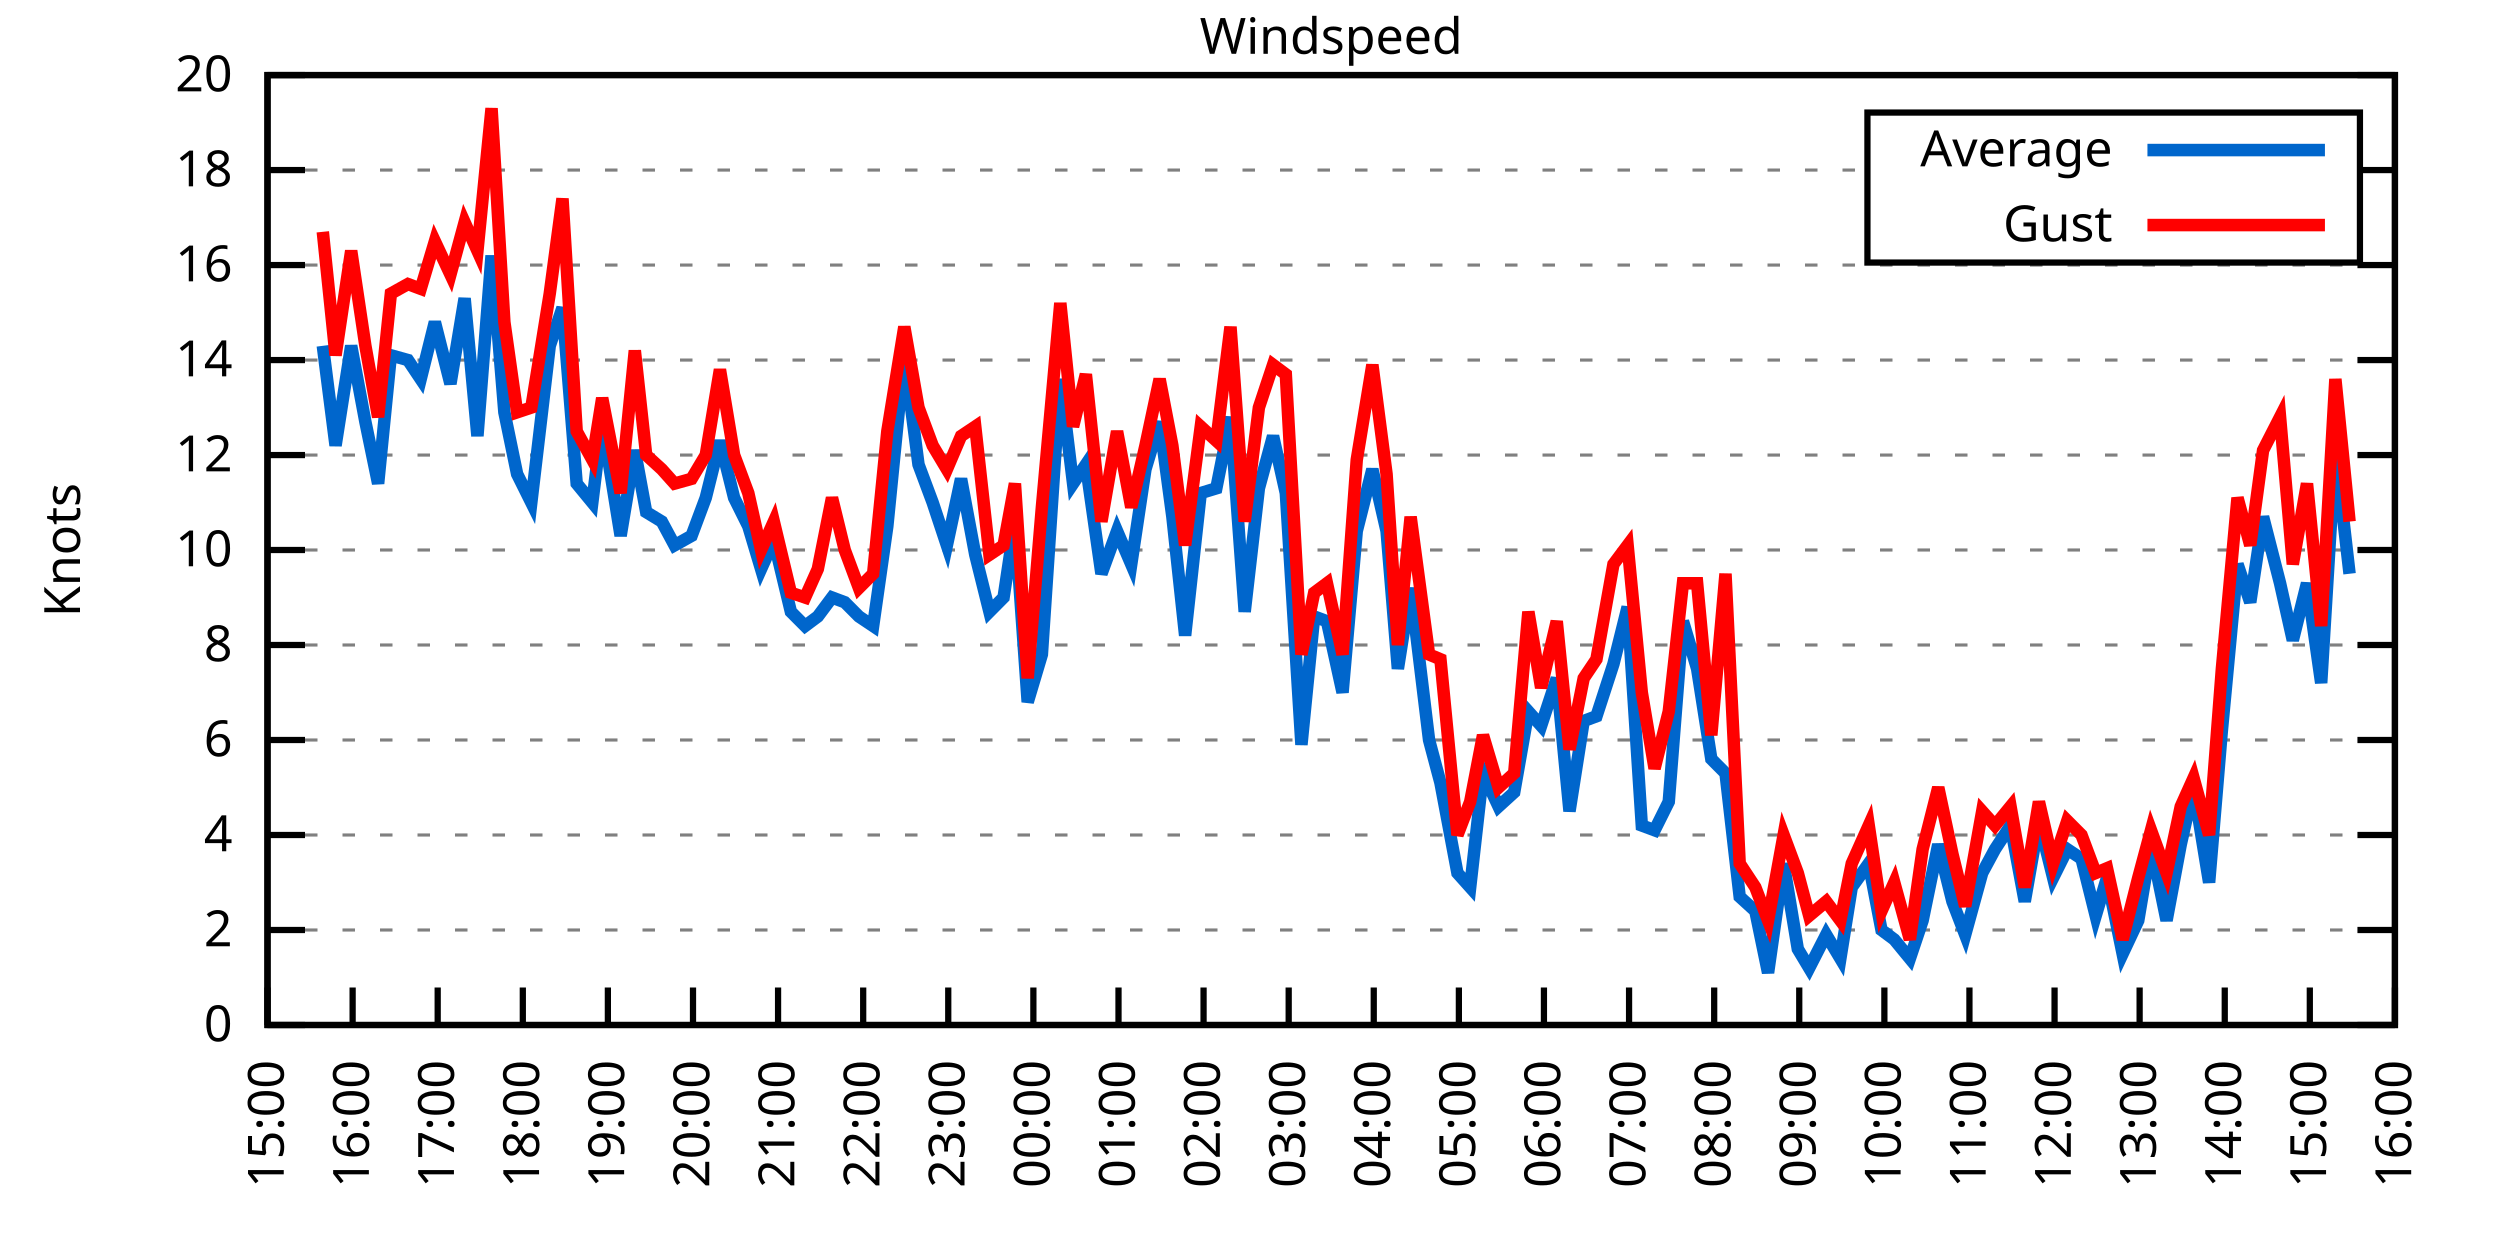
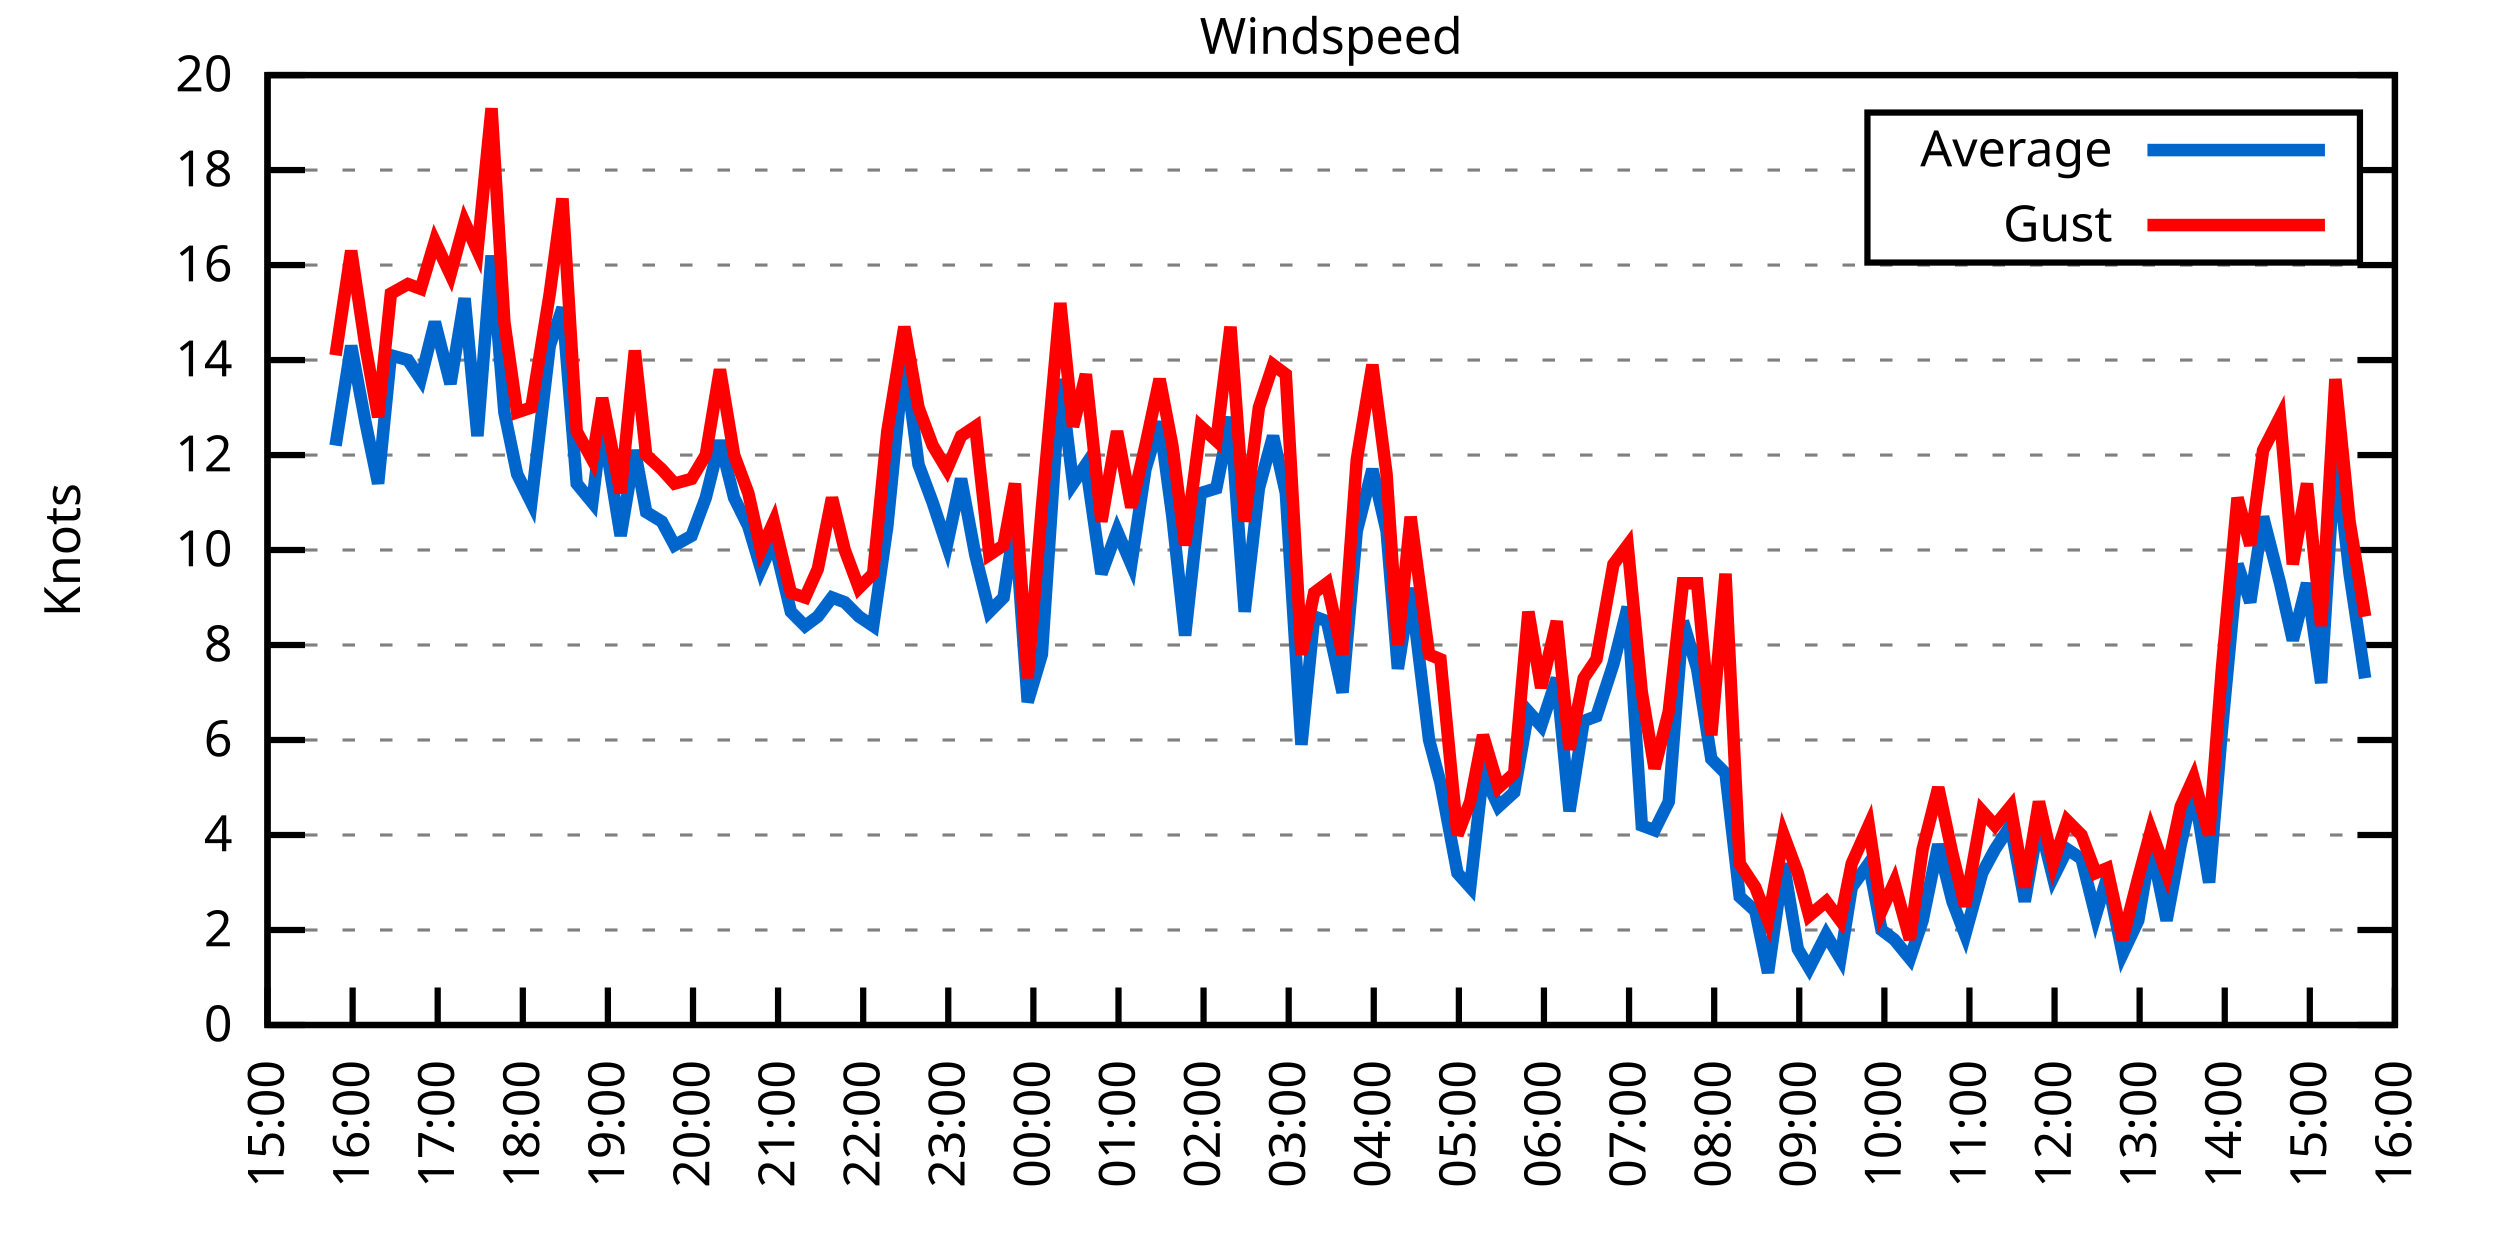
<svg xmlns="http://www.w3.org/2000/svg" xmlns:xlink="http://www.w3.org/1999/xlink" width="400" height="200" viewBox="0 0 400 200">
  <g id="gnuplot_canvas">
    <rect x="0" y="0" width="400" height="200" fill="none" />
    <defs>
      <circle id="gpDot" r="0.5" stroke-width="0.5" stroke="currentColor" />
      <path id="gpPt0" stroke-width="0.333" stroke="currentColor" d="M-1,0 h2 M0,-1 v2" />
      <path id="gpPt1" stroke-width="0.333" stroke="currentColor" d="M-1,-1 L1,1 M1,-1 L-1,1" />
      <path id="gpPt2" stroke-width="0.333" stroke="currentColor" d="M-1,0 L1,0 M0,-1 L0,1 M-1,-1 L1,1 M-1,1 L1,-1" />
      <rect id="gpPt3" stroke-width="0.333" stroke="currentColor" x="-1" y="-1" width="2" height="2" />
      <rect id="gpPt4" stroke-width="0.333" stroke="currentColor" fill="currentColor" x="-1" y="-1" width="2" height="2" />
      <circle id="gpPt5" stroke-width="0.333" stroke="currentColor" cx="0" cy="0" r="1" />
      <use xlink:href="#gpPt5" id="gpPt6" fill="currentColor" stroke="none" />
      <path id="gpPt7" stroke-width="0.333" stroke="currentColor" d="M0,-1.33 L-1.33,0.67 L1.33,0.67 z" />
      <use xlink:href="#gpPt7" id="gpPt8" fill="currentColor" stroke="none" />
      <use xlink:href="#gpPt7" id="gpPt9" stroke="currentColor" transform="rotate(180)" />
      <use xlink:href="#gpPt9" id="gpPt10" fill="currentColor" stroke="none" />
      <use xlink:href="#gpPt3" id="gpPt11" stroke="currentColor" transform="rotate(45)" />
      <use xlink:href="#gpPt11" id="gpPt12" fill="currentColor" stroke="none" />
      <path id="gpPt13" stroke-width="0.333" stroke="currentColor" d="M0,1.330 L1.265,0.411 L0.782,-1.067 L-0.782,-1.076 L-1.265,0.411 z" />
      <use xlink:href="#gpPt13" id="gpPt14" fill="currentColor" stroke="none" />
      <filter id="textbox" filterUnits="objectBoundingBox" x="0" y="0" height="1" width="1">
        <feFlood flood-color="white" flood-opacity="1" result="bgnd" />
        <feComposite in="SourceGraphic" in2="bgnd" operator="atop" />
      </filter>
      <filter id="greybox" filterUnits="objectBoundingBox" x="0" y="0" height="1" width="1">
        <feFlood flood-color="lightgrey" flood-opacity="1" result="grey" />
        <feComposite in="SourceGraphic" in2="grey" operator="atop" />
      </filter>
    </defs>
    <g fill="none" color="white" stroke="currentColor" stroke-width="1.00" stroke-linecap="butt" stroke-linejoin="miter">
</g>
    <g fill="none" color="black" stroke="currentColor" stroke-width="1.00" stroke-linecap="butt" stroke-linejoin="miter">
      <g stroke="none" shape-rendering="crispEdges">
        <polygon fill="rgb(255, 255, 255)" points="42.80,164.00 383.18,164.00 383.18,12.02 42.80,12.02 " />
      </g>
    </g>
    <g fill="none" color="black" stroke="currentColor" stroke-width="1.00" stroke-linecap="butt" stroke-linejoin="miter">
</g>
    <g fill="none" color="black" stroke="black" stroke-width="0.50" stroke-linecap="butt" stroke-linejoin="miter">
</g>
    <g fill="none" color="gray" stroke="currentColor" stroke-width="0.50" stroke-linecap="butt" stroke-linejoin="miter">
      <path stroke="gray" stroke-dasharray="2,4" class="gridline" d="M42.80,164.00 L383.19,164.00  " />
    </g>
    <g fill="none" color="gray" stroke="gray" stroke-width="1.00" stroke-linecap="butt" stroke-linejoin="miter">
</g>
    <g fill="none" color="black" stroke="currentColor" stroke-width="1.00" stroke-linecap="butt" stroke-linejoin="miter">
      <path stroke="black" d="M42.80,164.00 L48.80,164.00 M383.19,164.00 L377.19,164.00  " />
      <g transform="translate(37.20,166.60)" stroke="none" fill="black" font-family="Sans" font-size="8.00" text-anchor="end">
        <text>
          <tspan font-family="Sans"> 0</tspan>
        </text>
      </g>
    </g>
    <g fill="none" color="black" stroke="currentColor" stroke-width="1.00" stroke-linecap="butt" stroke-linejoin="miter">
</g>
    <g fill="none" color="black" stroke="black" stroke-width="0.50" stroke-linecap="butt" stroke-linejoin="miter">
</g>
    <g fill="none" color="gray" stroke="currentColor" stroke-width="0.50" stroke-linecap="butt" stroke-linejoin="miter">
      <path stroke="gray" stroke-dasharray="2,4" class="gridline" d="M42.80,148.80 L383.19,148.80  " />
    </g>
    <g fill="none" color="gray" stroke="gray" stroke-width="1.00" stroke-linecap="butt" stroke-linejoin="miter">
</g>
    <g fill="none" color="black" stroke="currentColor" stroke-width="1.00" stroke-linecap="butt" stroke-linejoin="miter">
      <path stroke="black" d="M42.80,148.80 L48.80,148.80 M383.19,148.80 L377.19,148.80  " />
      <g transform="translate(37.20,151.40)" stroke="none" fill="black" font-family="Sans" font-size="8.00" text-anchor="end">
        <text>
          <tspan font-family="Sans"> 2</tspan>
        </text>
      </g>
    </g>
    <g fill="none" color="black" stroke="currentColor" stroke-width="1.00" stroke-linecap="butt" stroke-linejoin="miter">
</g>
    <g fill="none" color="black" stroke="black" stroke-width="0.50" stroke-linecap="butt" stroke-linejoin="miter">
</g>
    <g fill="none" color="gray" stroke="currentColor" stroke-width="0.50" stroke-linecap="butt" stroke-linejoin="miter">
      <path stroke="gray" stroke-dasharray="2,4" class="gridline" d="M42.80,133.60 L383.19,133.60  " />
    </g>
    <g fill="none" color="gray" stroke="gray" stroke-width="1.00" stroke-linecap="butt" stroke-linejoin="miter">
</g>
    <g fill="none" color="black" stroke="currentColor" stroke-width="1.00" stroke-linecap="butt" stroke-linejoin="miter">
      <path stroke="black" d="M42.80,133.60 L48.80,133.60 M383.19,133.60 L377.19,133.60  " />
      <g transform="translate(37.20,136.20)" stroke="none" fill="black" font-family="Sans" font-size="8.00" text-anchor="end">
        <text>
          <tspan font-family="Sans"> 4</tspan>
        </text>
      </g>
    </g>
    <g fill="none" color="black" stroke="currentColor" stroke-width="1.00" stroke-linecap="butt" stroke-linejoin="miter">
</g>
    <g fill="none" color="black" stroke="black" stroke-width="0.50" stroke-linecap="butt" stroke-linejoin="miter">
</g>
    <g fill="none" color="gray" stroke="currentColor" stroke-width="0.50" stroke-linecap="butt" stroke-linejoin="miter">
      <path stroke="gray" stroke-dasharray="2,4" class="gridline" d="M42.80,118.40 L383.19,118.40  " />
    </g>
    <g fill="none" color="gray" stroke="gray" stroke-width="1.00" stroke-linecap="butt" stroke-linejoin="miter">
</g>
    <g fill="none" color="black" stroke="currentColor" stroke-width="1.00" stroke-linecap="butt" stroke-linejoin="miter">
      <path stroke="black" d="M42.80,118.40 L48.80,118.40 M383.19,118.40 L377.19,118.40  " />
      <g transform="translate(37.20,121.00)" stroke="none" fill="black" font-family="Sans" font-size="8.00" text-anchor="end">
        <text>
          <tspan font-family="Sans"> 6</tspan>
        </text>
      </g>
    </g>
    <g fill="none" color="black" stroke="currentColor" stroke-width="1.00" stroke-linecap="butt" stroke-linejoin="miter">
</g>
    <g fill="none" color="black" stroke="black" stroke-width="0.50" stroke-linecap="butt" stroke-linejoin="miter">
</g>
    <g fill="none" color="gray" stroke="currentColor" stroke-width="0.50" stroke-linecap="butt" stroke-linejoin="miter">
      <path stroke="gray" stroke-dasharray="2,4" class="gridline" d="M42.80,103.20 L383.19,103.20  " />
    </g>
    <g fill="none" color="gray" stroke="gray" stroke-width="1.00" stroke-linecap="butt" stroke-linejoin="miter">
</g>
    <g fill="none" color="black" stroke="currentColor" stroke-width="1.00" stroke-linecap="butt" stroke-linejoin="miter">
      <path stroke="black" d="M42.80,103.20 L48.80,103.20 M383.19,103.20 L377.19,103.20  " />
      <g transform="translate(37.20,105.80)" stroke="none" fill="black" font-family="Sans" font-size="8.00" text-anchor="end">
        <text>
          <tspan font-family="Sans"> 8</tspan>
        </text>
      </g>
    </g>
    <g fill="none" color="black" stroke="currentColor" stroke-width="1.00" stroke-linecap="butt" stroke-linejoin="miter">
</g>
    <g fill="none" color="black" stroke="black" stroke-width="0.50" stroke-linecap="butt" stroke-linejoin="miter">
</g>
    <g fill="none" color="gray" stroke="currentColor" stroke-width="0.50" stroke-linecap="butt" stroke-linejoin="miter">
      <path stroke="gray" stroke-dasharray="2,4" class="gridline" d="M42.80,88.00 L383.19,88.00  " />
    </g>
    <g fill="none" color="gray" stroke="gray" stroke-width="1.00" stroke-linecap="butt" stroke-linejoin="miter">
</g>
    <g fill="none" color="black" stroke="currentColor" stroke-width="1.00" stroke-linecap="butt" stroke-linejoin="miter">
      <path stroke="black" d="M42.80,88.00 L48.80,88.00 M383.19,88.00 L377.19,88.00  " />
      <g transform="translate(37.20,90.60)" stroke="none" fill="black" font-family="Sans" font-size="8.00" text-anchor="end">
        <text>
          <tspan font-family="Sans"> 10</tspan>
        </text>
      </g>
    </g>
    <g fill="none" color="black" stroke="currentColor" stroke-width="1.00" stroke-linecap="butt" stroke-linejoin="miter">
</g>
    <g fill="none" color="black" stroke="black" stroke-width="0.50" stroke-linecap="butt" stroke-linejoin="miter">
</g>
    <g fill="none" color="gray" stroke="currentColor" stroke-width="0.50" stroke-linecap="butt" stroke-linejoin="miter">
      <path stroke="gray" stroke-dasharray="2,4" class="gridline" d="M42.80,72.81 L383.19,72.81  " />
    </g>
    <g fill="none" color="gray" stroke="gray" stroke-width="1.00" stroke-linecap="butt" stroke-linejoin="miter">
</g>
    <g fill="none" color="black" stroke="currentColor" stroke-width="1.00" stroke-linecap="butt" stroke-linejoin="miter">
      <path stroke="black" d="M42.80,72.81 L48.80,72.81 M383.19,72.81 L377.19,72.81  " />
      <g transform="translate(37.20,75.41)" stroke="none" fill="black" font-family="Sans" font-size="8.00" text-anchor="end">
        <text>
          <tspan font-family="Sans"> 12</tspan>
        </text>
      </g>
    </g>
    <g fill="none" color="black" stroke="currentColor" stroke-width="1.00" stroke-linecap="butt" stroke-linejoin="miter">
</g>
    <g fill="none" color="black" stroke="black" stroke-width="0.50" stroke-linecap="butt" stroke-linejoin="miter">
</g>
    <g fill="none" color="gray" stroke="currentColor" stroke-width="0.50" stroke-linecap="butt" stroke-linejoin="miter">
      <path stroke="gray" stroke-dasharray="2,4" class="gridline" d="M42.80,57.61 L383.19,57.61  " />
    </g>
    <g fill="none" color="gray" stroke="gray" stroke-width="1.00" stroke-linecap="butt" stroke-linejoin="miter">
</g>
    <g fill="none" color="black" stroke="currentColor" stroke-width="1.00" stroke-linecap="butt" stroke-linejoin="miter">
      <path stroke="black" d="M42.80,57.61 L48.80,57.61 M383.19,57.61 L377.19,57.61  " />
      <g transform="translate(37.20,60.21)" stroke="none" fill="black" font-family="Sans" font-size="8.00" text-anchor="end">
        <text>
          <tspan font-family="Sans"> 14</tspan>
        </text>
      </g>
    </g>
    <g fill="none" color="black" stroke="currentColor" stroke-width="1.00" stroke-linecap="butt" stroke-linejoin="miter">
</g>
    <g fill="none" color="black" stroke="black" stroke-width="0.50" stroke-linecap="butt" stroke-linejoin="miter">
</g>
    <g fill="none" color="gray" stroke="currentColor" stroke-width="0.50" stroke-linecap="butt" stroke-linejoin="miter">
      <path stroke="gray" stroke-dasharray="2,4" class="gridline" d="M42.80,42.41 L383.19,42.41  " />
    </g>
    <g fill="none" color="gray" stroke="gray" stroke-width="1.00" stroke-linecap="butt" stroke-linejoin="miter">
</g>
    <g fill="none" color="black" stroke="currentColor" stroke-width="1.00" stroke-linecap="butt" stroke-linejoin="miter">
      <path stroke="black" d="M42.80,42.41 L48.80,42.41 M383.19,42.41 L377.19,42.41  " />
      <g transform="translate(37.20,45.01)" stroke="none" fill="black" font-family="Sans" font-size="8.00" text-anchor="end">
        <text>
          <tspan font-family="Sans"> 16</tspan>
        </text>
      </g>
    </g>
    <g fill="none" color="black" stroke="currentColor" stroke-width="1.00" stroke-linecap="butt" stroke-linejoin="miter">
</g>
    <g fill="none" color="black" stroke="black" stroke-width="0.50" stroke-linecap="butt" stroke-linejoin="miter">
</g>
    <g fill="none" color="gray" stroke="currentColor" stroke-width="0.50" stroke-linecap="butt" stroke-linejoin="miter">
      <path stroke="gray" stroke-dasharray="2,4" class="gridline" d="M42.80,27.21 L298.79,27.21 M377.59,27.21 L383.19,27.21  " />
    </g>
    <g fill="none" color="gray" stroke="gray" stroke-width="1.00" stroke-linecap="butt" stroke-linejoin="miter">
</g>
    <g fill="none" color="black" stroke="currentColor" stroke-width="1.00" stroke-linecap="butt" stroke-linejoin="miter">
      <path stroke="black" d="M42.80,27.21 L48.80,27.21 M383.19,27.21 L377.19,27.21  " />
      <g transform="translate(37.20,29.81)" stroke="none" fill="black" font-family="Sans" font-size="8.00" text-anchor="end">
        <text>
          <tspan font-family="Sans"> 18</tspan>
        </text>
      </g>
    </g>
    <g fill="none" color="black" stroke="currentColor" stroke-width="1.00" stroke-linecap="butt" stroke-linejoin="miter">
</g>
    <g fill="none" color="black" stroke="black" stroke-width="0.50" stroke-linecap="butt" stroke-linejoin="miter">
</g>
    <g fill="none" color="gray" stroke="currentColor" stroke-width="0.50" stroke-linecap="butt" stroke-linejoin="miter">
      <path stroke="gray" stroke-dasharray="2,4" class="gridline" d="M42.80,12.01 L383.19,12.01  " />
    </g>
    <g fill="none" color="gray" stroke="gray" stroke-width="1.00" stroke-linecap="butt" stroke-linejoin="miter">
</g>
    <g fill="none" color="black" stroke="currentColor" stroke-width="1.00" stroke-linecap="butt" stroke-linejoin="miter">
      <path stroke="black" d="M42.80,12.01 L48.80,12.01 M383.19,12.01 L377.19,12.01  " />
      <g transform="translate(37.20,14.61)" stroke="none" fill="black" font-family="Sans" font-size="8.00" text-anchor="end">
        <text>
          <tspan font-family="Sans"> 20</tspan>
        </text>
      </g>
    </g>
    <g fill="none" color="black" stroke="currentColor" stroke-width="1.00" stroke-linecap="butt" stroke-linejoin="miter">
      <path stroke="black" d="M42.80,164.00 L42.80,158.00  " />
      <g transform="translate(45.40,169.60) rotate(270.00)" stroke="none" fill="black" font-family="Sans" font-size="8.00" text-anchor="end">
        <text>
          <tspan font-family="Sans">15:00</tspan>
        </text>
      </g>
    </g>
    <g fill="none" color="black" stroke="currentColor" stroke-width="1.00" stroke-linecap="butt" stroke-linejoin="miter">
      <path stroke="black" d="M56.42,164.00 L56.42,158.00  " />
      <g transform="translate(59.02,169.60) rotate(270.00)" stroke="none" fill="black" font-family="Sans" font-size="8.00" text-anchor="end">
        <text>
          <tspan font-family="Sans">16:00</tspan>
        </text>
      </g>
    </g>
    <g fill="none" color="black" stroke="currentColor" stroke-width="1.00" stroke-linecap="butt" stroke-linejoin="miter">
      <path stroke="black" d="M70.03,164.00 L70.03,158.00  " />
      <g transform="translate(72.63,169.60) rotate(270.00)" stroke="none" fill="black" font-family="Sans" font-size="8.00" text-anchor="end">
        <text>
          <tspan font-family="Sans">17:00</tspan>
        </text>
      </g>
    </g>
    <g fill="none" color="black" stroke="currentColor" stroke-width="1.00" stroke-linecap="butt" stroke-linejoin="miter">
      <path stroke="black" d="M83.65,164.00 L83.65,158.00  " />
      <g transform="translate(86.25,169.60) rotate(270.00)" stroke="none" fill="black" font-family="Sans" font-size="8.00" text-anchor="end">
        <text>
          <tspan font-family="Sans">18:00</tspan>
        </text>
      </g>
    </g>
    <g fill="none" color="black" stroke="currentColor" stroke-width="1.00" stroke-linecap="butt" stroke-linejoin="miter">
      <path stroke="black" d="M97.26,164.00 L97.26,158.00  " />
      <g transform="translate(99.86,169.60) rotate(270.00)" stroke="none" fill="black" font-family="Sans" font-size="8.00" text-anchor="end">
        <text>
          <tspan font-family="Sans">19:00</tspan>
        </text>
      </g>
    </g>
    <g fill="none" color="black" stroke="currentColor" stroke-width="1.00" stroke-linecap="butt" stroke-linejoin="miter">
      <path stroke="black" d="M110.88,164.00 L110.88,158.00  " />
      <g transform="translate(113.48,169.60) rotate(270.00)" stroke="none" fill="black" font-family="Sans" font-size="8.00" text-anchor="end">
        <text>
          <tspan font-family="Sans">20:00</tspan>
        </text>
      </g>
    </g>
    <g fill="none" color="black" stroke="currentColor" stroke-width="1.00" stroke-linecap="butt" stroke-linejoin="miter">
      <path stroke="black" d="M124.49,164.00 L124.49,158.00  " />
      <g transform="translate(127.09,169.60) rotate(270.00)" stroke="none" fill="black" font-family="Sans" font-size="8.00" text-anchor="end">
        <text>
          <tspan font-family="Sans">21:00</tspan>
        </text>
      </g>
    </g>
    <g fill="none" color="black" stroke="currentColor" stroke-width="1.00" stroke-linecap="butt" stroke-linejoin="miter">
      <path stroke="black" d="M138.11,164.00 L138.11,158.00  " />
      <g transform="translate(140.71,169.60) rotate(270.00)" stroke="none" fill="black" font-family="Sans" font-size="8.00" text-anchor="end">
        <text>
          <tspan font-family="Sans">22:00</tspan>
        </text>
      </g>
    </g>
    <g fill="none" color="black" stroke="currentColor" stroke-width="1.00" stroke-linecap="butt" stroke-linejoin="miter">
      <path stroke="black" d="M151.72,164.00 L151.72,158.00  " />
      <g transform="translate(154.32,169.60) rotate(270.00)" stroke="none" fill="black" font-family="Sans" font-size="8.00" text-anchor="end">
        <text>
          <tspan font-family="Sans">23:00</tspan>
        </text>
      </g>
    </g>
    <g fill="none" color="black" stroke="currentColor" stroke-width="1.00" stroke-linecap="butt" stroke-linejoin="miter">
      <path stroke="black" d="M165.34,164.00 L165.34,158.00  " />
      <g transform="translate(167.94,169.60) rotate(270.00)" stroke="none" fill="black" font-family="Sans" font-size="8.00" text-anchor="end">
        <text>
          <tspan font-family="Sans">00:00</tspan>
        </text>
      </g>
    </g>
    <g fill="none" color="black" stroke="currentColor" stroke-width="1.00" stroke-linecap="butt" stroke-linejoin="miter">
      <path stroke="black" d="M178.96,164.00 L178.96,158.00  " />
      <g transform="translate(181.56,169.60) rotate(270.00)" stroke="none" fill="black" font-family="Sans" font-size="8.00" text-anchor="end">
        <text>
          <tspan font-family="Sans">01:00</tspan>
        </text>
      </g>
    </g>
    <g fill="none" color="black" stroke="currentColor" stroke-width="1.00" stroke-linecap="butt" stroke-linejoin="miter">
      <path stroke="black" d="M192.57,164.00 L192.57,158.00  " />
      <g transform="translate(195.17,169.60) rotate(270.00)" stroke="none" fill="black" font-family="Sans" font-size="8.00" text-anchor="end">
        <text>
          <tspan font-family="Sans">02:00</tspan>
        </text>
      </g>
    </g>
    <g fill="none" color="black" stroke="currentColor" stroke-width="1.00" stroke-linecap="butt" stroke-linejoin="miter">
      <path stroke="black" d="M206.19,164.00 L206.19,158.00  " />
      <g transform="translate(208.79,169.60) rotate(270.00)" stroke="none" fill="black" font-family="Sans" font-size="8.00" text-anchor="end">
        <text>
          <tspan font-family="Sans">03:00</tspan>
        </text>
      </g>
    </g>
    <g fill="none" color="black" stroke="currentColor" stroke-width="1.00" stroke-linecap="butt" stroke-linejoin="miter">
      <path stroke="black" d="M219.80,164.00 L219.80,158.00  " />
      <g transform="translate(222.40,169.60) rotate(270.00)" stroke="none" fill="black" font-family="Sans" font-size="8.00" text-anchor="end">
        <text>
          <tspan font-family="Sans">04:00</tspan>
        </text>
      </g>
    </g>
    <g fill="none" color="black" stroke="currentColor" stroke-width="1.00" stroke-linecap="butt" stroke-linejoin="miter">
      <path stroke="black" d="M233.42,164.00 L233.42,158.00  " />
      <g transform="translate(236.02,169.60) rotate(270.00)" stroke="none" fill="black" font-family="Sans" font-size="8.00" text-anchor="end">
        <text>
          <tspan font-family="Sans">05:00</tspan>
        </text>
      </g>
    </g>
    <g fill="none" color="black" stroke="currentColor" stroke-width="1.00" stroke-linecap="butt" stroke-linejoin="miter">
      <path stroke="black" d="M247.03,164.00 L247.03,158.00  " />
      <g transform="translate(249.63,169.60) rotate(270.00)" stroke="none" fill="black" font-family="Sans" font-size="8.00" text-anchor="end">
        <text>
          <tspan font-family="Sans">06:00</tspan>
        </text>
      </g>
    </g>
    <g fill="none" color="black" stroke="currentColor" stroke-width="1.00" stroke-linecap="butt" stroke-linejoin="miter">
      <path stroke="black" d="M260.65,164.00 L260.65,158.00  " />
      <g transform="translate(263.25,169.60) rotate(270.00)" stroke="none" fill="black" font-family="Sans" font-size="8.00" text-anchor="end">
        <text>
          <tspan font-family="Sans">07:00</tspan>
        </text>
      </g>
    </g>
    <g fill="none" color="black" stroke="currentColor" stroke-width="1.00" stroke-linecap="butt" stroke-linejoin="miter">
      <path stroke="black" d="M274.27,164.00 L274.27,158.00  " />
      <g transform="translate(276.87,169.60) rotate(270.00)" stroke="none" fill="black" font-family="Sans" font-size="8.00" text-anchor="end">
        <text>
          <tspan font-family="Sans">08:00</tspan>
        </text>
      </g>
    </g>
    <g fill="none" color="black" stroke="currentColor" stroke-width="1.00" stroke-linecap="butt" stroke-linejoin="miter">
      <path stroke="black" d="M287.88,164.00 L287.88,158.00  " />
      <g transform="translate(290.48,169.60) rotate(270.00)" stroke="none" fill="black" font-family="Sans" font-size="8.00" text-anchor="end">
        <text>
          <tspan font-family="Sans">09:00</tspan>
        </text>
      </g>
    </g>
    <g fill="none" color="black" stroke="currentColor" stroke-width="1.00" stroke-linecap="butt" stroke-linejoin="miter">
      <path stroke="black" d="M301.50,164.00 L301.50,158.00  " />
      <g transform="translate(304.10,169.60) rotate(270.00)" stroke="none" fill="black" font-family="Sans" font-size="8.00" text-anchor="end">
        <text>
          <tspan font-family="Sans">10:00</tspan>
        </text>
      </g>
    </g>
    <g fill="none" color="black" stroke="currentColor" stroke-width="1.00" stroke-linecap="butt" stroke-linejoin="miter">
      <path stroke="black" d="M315.11,164.00 L315.11,158.00  " />
      <g transform="translate(317.71,169.60) rotate(270.00)" stroke="none" fill="black" font-family="Sans" font-size="8.00" text-anchor="end">
        <text>
          <tspan font-family="Sans">11:00</tspan>
        </text>
      </g>
    </g>
    <g fill="none" color="black" stroke="currentColor" stroke-width="1.00" stroke-linecap="butt" stroke-linejoin="miter">
      <path stroke="black" d="M328.73,164.00 L328.73,158.00  " />
      <g transform="translate(331.33,169.60) rotate(270.00)" stroke="none" fill="black" font-family="Sans" font-size="8.00" text-anchor="end">
        <text>
          <tspan font-family="Sans">12:00</tspan>
        </text>
      </g>
    </g>
    <g fill="none" color="black" stroke="currentColor" stroke-width="1.00" stroke-linecap="butt" stroke-linejoin="miter">
      <path stroke="black" d="M342.34,164.00 L342.34,158.00  " />
      <g transform="translate(344.94,169.60) rotate(270.00)" stroke="none" fill="black" font-family="Sans" font-size="8.00" text-anchor="end">
        <text>
          <tspan font-family="Sans">13:00</tspan>
        </text>
      </g>
    </g>
    <g fill="none" color="black" stroke="currentColor" stroke-width="1.00" stroke-linecap="butt" stroke-linejoin="miter">
      <path stroke="black" d="M355.96,164.00 L355.96,158.00  " />
      <g transform="translate(358.56,169.60) rotate(270.00)" stroke="none" fill="black" font-family="Sans" font-size="8.00" text-anchor="end">
        <text>
          <tspan font-family="Sans">14:00</tspan>
        </text>
      </g>
    </g>
    <g fill="none" color="black" stroke="currentColor" stroke-width="1.00" stroke-linecap="butt" stroke-linejoin="miter">
      <path stroke="black" d="M369.57,164.00 L369.57,158.00  " />
      <g transform="translate(372.17,169.60) rotate(270.00)" stroke="none" fill="black" font-family="Sans" font-size="8.00" text-anchor="end">
        <text>
          <tspan font-family="Sans">15:00</tspan>
        </text>
      </g>
    </g>
    <g fill="none" color="black" stroke="currentColor" stroke-width="1.00" stroke-linecap="butt" stroke-linejoin="miter">
      <path stroke="black" d="M383.19,164.00 L383.19,158.00  " />
      <g transform="translate(385.79,169.60) rotate(270.00)" stroke="none" fill="black" font-family="Sans" font-size="8.00" text-anchor="end">
        <text>
          <tspan font-family="Sans">16:00</tspan>
        </text>
      </g>
    </g>
    <g fill="none" color="black" stroke="currentColor" stroke-width="1.00" stroke-linecap="butt" stroke-linejoin="miter">
</g>
    <g fill="none" color="black" stroke="currentColor" stroke-width="1.00" stroke-linecap="butt" stroke-linejoin="miter">
      <path stroke="black" d="M42.80,12.01 L42.80,164.00 L383.19,164.00 L383.19,12.01 L42.80,12.01 Z  " />
    </g>
    <g fill="none" color="black" stroke="currentColor" stroke-width="1.00" stroke-linecap="butt" stroke-linejoin="miter">
</g>
    <g fill="none" color="black" stroke="currentColor" stroke-width="1.00" stroke-linecap="butt" stroke-linejoin="miter">
      <path stroke="black" d="M298.79,42.01 L298.79,18.01 L377.59,18.01 L377.59,42.01 L298.79,42.01 Z  " />
    </g>
    <g id="Windspeed_plot_1">
      <g fill="none" color="white" stroke="black" stroke-width="2.00" stroke-linecap="butt" stroke-linejoin="miter">
</g>
      <g fill="none" color="black" stroke="currentColor" stroke-width="2.00" stroke-linecap="butt" stroke-linejoin="miter">
        <g transform="translate(337.99,26.61)" stroke="none" fill="black" font-family="Sans" font-size="8.00" text-anchor="end">
          <text>
            <tspan font-family="Sans">Average</tspan>
          </text>
        </g>
      </g>
      <g fill="none" color="black" stroke="currentColor" stroke-width="2.00" stroke-linecap="butt" stroke-linejoin="miter">
-         <path stroke="rgb(  0, 102, 204)" d="M343.59,24.01 L371.99,24.01 M51.65,55.33 L53.69,71.29 L56.19,55.33 L58.46,67.49 L60.50,77.37 L62.54,56.85   L65.27,57.61 L67.31,60.65 L69.58,51.53 L72.07,61.41 L74.34,47.73 L76.39,69.77 L78.65,40.89 L80.70,65.97   L82.74,75.85 L85.01,80.41 L87.96,55.33 L90.00,49.25 L92.27,77.37 L94.77,80.41 L96.35,67.49 L99.30,85.73   L101.57,72.05 L103.39,81.93 L105.89,83.45 L107.93,87.25 L110.65,85.73 L112.92,79.65 L115.19,70.53 L117.46,79.65   L119.73,84.21 L121.77,91.04 L123.81,86.49 L126.54,97.88 L128.81,100.16 L130.85,98.64 L133.12,95.60 L135.16,96.36   L137.43,98.64 L139.70,100.16 L141.97,84.21 L144.69,56.85 L146.96,74.33 L149.23,80.41 L151.50,87.25 L153.77,76.61   L156.04,88.76 L158.31,97.88 L160.57,95.60 L162.39,83.45 L164.43,112.32 L166.70,104.72 L169.65,60.65 L171.69,77.37   L173.74,74.33 L176.23,91.80 L178.73,84.97 L181.00,90.28 L183.27,75.09 L185.54,67.49 L187.58,82.69 L189.62,101.68   L192.12,78.89 L194.61,78.13 L196.88,66.73 L199.15,97.88 L201.42,78.13 L203.69,69.77 L205.73,78.89 L208.23,119.16   L210.27,98.64 L212.31,99.40 L214.81,110.80 L217.08,84.97 L219.58,75.09 L221.85,84.97 L223.66,107.00 L225.70,94.08   L228.65,118.40 L230.47,125.24 L233.19,139.68 L235.23,141.96 L237.28,123.72 L239.77,129.04 L242.27,126.76 L244.54,113.84   L246.58,116.12 L249.08,108.52 L251.12,129.80 L253.39,115.36 L255.43,114.60 L258.15,106.24 L260.42,97.12 L262.69,132.08   L264.73,132.84 L267.00,128.28 L269.27,99.40 L271.54,107.00 L273.81,121.44 L276.08,123.72 L278.35,143.48 L280.85,145.76   L282.89,155.64 L285.38,138.16 L287.65,151.84 L289.47,154.88 L292.19,149.56 L294.46,153.36 L296.28,141.96 L299.00,138.16   L301.04,148.80 L303.08,150.32 L305.58,153.36 L307.62,147.28 L310.12,135.12 L312.39,144.24 L314.43,149.56 L317.15,139.68   L319.20,135.88 L321.69,132.08 L323.96,144.24 L326.23,131.32 L328.50,140.44 L330.77,135.88 L333.04,137.40 L335.31,146.52   L337.12,140.44 L339.62,152.60 L342.12,147.28 L344.16,135.12 L346.65,147.28 L348.92,135.12 L350.97,126.00 L353.46,141.20   L355.50,116.88 L358.00,90.28 L360.04,96.36 L362.09,82.69 L364.81,93.32 L366.85,102.44 L369.12,93.32 L371.39,109.28   L373.66,72.05 L375.93,91.80  " />
+         <path stroke="rgb(  0, 102, 204)" d="M343.59,24.01 L371.99,24.01 M53.69,71.29 L56.19,55.33 L58.46,67.49 L60.50,77.37 L62.54,56.85 L65.27,57.61   L67.31,60.65 L69.58,51.53 L72.07,61.41 L74.34,47.73 L76.39,69.77 L78.65,40.89 L80.70,65.97 L82.74,75.85   L85.01,80.41 L87.96,55.33 L90.00,49.25 L92.27,77.37 L94.77,80.41 L96.35,67.49 L99.30,85.73 L101.57,72.05   L103.39,81.93 L105.89,83.45 L107.93,87.25 L110.65,85.73 L112.92,79.65 L115.19,70.53 L117.46,79.65 L119.73,84.21   L121.77,91.04 L123.81,86.49 L126.54,97.88 L128.81,100.16 L130.85,98.64 L133.12,95.60 L135.16,96.36 L137.43,98.64   L139.70,100.16 L141.97,84.21 L144.69,56.85 L146.96,74.33 L149.23,80.41 L151.50,87.25 L153.77,76.61 L156.04,88.76   L158.31,97.88 L160.57,95.60 L162.39,83.45 L164.43,112.32 L166.70,104.72 L169.65,60.65 L171.69,77.37 L173.74,74.33   L176.23,91.80 L178.73,84.97 L181.00,90.28 L183.27,75.09 L185.54,67.49 L187.58,82.69 L189.62,101.68 L192.12,78.89   L194.61,78.13 L196.88,66.73 L199.15,97.88 L201.42,78.13 L203.69,69.77 L205.73,78.89 L208.23,119.16 L210.27,98.64   L212.31,99.40 L214.81,110.80 L217.08,84.97 L219.58,75.09 L221.85,84.97 L223.66,107.00 L225.70,94.08 L228.65,118.40   L230.47,125.24 L233.19,139.68 L235.23,141.96 L237.28,123.72 L239.77,129.04 L242.27,126.76 L244.54,113.84 L246.58,116.12   L249.08,108.52 L251.12,129.80 L253.39,115.36 L255.43,114.60 L258.15,106.24 L260.42,97.12 L262.69,132.08 L264.73,132.84   L267.00,128.28 L269.27,99.40 L271.54,107.00 L273.81,121.44 L276.08,123.72 L278.35,143.48 L280.85,145.76 L282.89,155.64   L285.38,138.16 L287.65,151.84 L289.47,154.88 L292.19,149.56 L294.46,153.36 L296.28,141.96 L299.00,138.16 L301.04,148.80   L303.08,150.32 L305.58,153.36 L307.62,147.28 L310.12,135.12 L312.39,144.24 L314.43,149.56 L317.15,139.68 L319.20,135.88   L321.69,132.08 L323.96,144.24 L326.23,131.32 L328.50,140.44 L330.77,135.88 L333.04,137.40 L335.31,146.52 L337.12,140.44   L339.62,152.60 L342.12,147.28 L344.16,135.12 L346.65,147.28 L348.92,135.12 L350.97,126.00 L353.46,141.20 L355.50,116.88   L358.00,90.28 L360.04,96.36 L362.09,82.69 L364.81,93.32 L366.85,102.44 L369.12,93.32 L371.39,109.28 L373.66,72.05   L375.93,91.80 L378.42,108.52  " />
      </g>
    </g>
    <g id="Windspeed_plot_2">
      <g fill="none" color="black" stroke="currentColor" stroke-width="2.00" stroke-linecap="butt" stroke-linejoin="miter">
        <g transform="translate(337.99,38.61)" stroke="none" fill="black" font-family="Sans" font-size="8.00" text-anchor="end">
          <text>
            <tspan font-family="Sans">Gust</tspan>
          </text>
        </g>
      </g>
      <g fill="none" color="black" stroke="currentColor" stroke-width="2.00" stroke-linecap="butt" stroke-linejoin="miter">
-         <path stroke="rgb(255,   0,   0)" d="M343.59,36.01 L371.99,36.01 M51.65,37.09 L53.69,56.85 L56.19,40.13 L58.46,55.33 L60.50,66.73 L62.54,46.97   L65.27,45.45 L67.31,46.21 L69.58,38.61 L72.07,43.93 L74.34,35.57 L76.39,40.13 L78.65,17.33 L80.70,51.53   L82.74,65.97 L85.01,65.21 L87.96,46.97 L90.00,31.77 L92.27,69.01 L94.77,73.57 L96.35,63.69 L99.30,78.89   L101.57,56.09 L103.39,72.81 L105.89,75.09 L107.93,77.37 L110.65,76.61 L112.92,72.81 L115.19,59.13 L117.46,72.81   L119.73,78.89 L121.77,88.00 L123.81,83.45 L126.54,94.84 L128.81,95.60 L130.85,91.04 L133.12,79.65 L135.16,88.00   L137.43,94.08 L139.70,91.80 L141.97,69.01 L144.69,52.29 L146.96,65.21 L149.23,71.29 L151.50,75.09 L153.77,69.77   L156.04,68.25 L158.31,88.76 L160.57,87.25 L162.39,77.37 L164.43,108.52 L166.70,81.17 L169.65,48.49 L171.69,68.25   L173.74,59.89 L176.23,83.45 L178.73,69.01 L181.00,81.17 L183.27,71.29 L185.54,60.65 L187.58,71.29 L189.62,87.25   L192.12,68.25 L194.61,70.53 L196.88,52.29 L199.15,83.45 L201.42,65.21 L203.69,58.37 L205.73,59.89 L208.23,104.72   L210.27,94.84 L212.31,93.32 L214.81,104.72 L217.08,73.57 L219.58,58.37 L221.85,75.85 L223.66,103.20 L225.70,82.69   L228.65,104.72 L230.47,105.48 L233.19,133.60 L235.23,128.28 L237.28,117.64 L239.77,126.00 L242.27,123.72 L244.54,97.88   L246.58,110.04 L249.08,99.40 L251.12,119.92 L253.39,108.52 L255.43,105.48 L258.15,90.28 L260.42,87.25 L262.69,110.80   L264.73,122.96 L267.00,113.84 L269.27,93.32 L271.54,93.32 L273.81,117.64 L276.08,91.80 L278.35,138.16 L280.85,141.96   L282.89,147.28 L285.38,133.60 L287.65,139.68 L289.47,146.52 L292.19,144.24 L294.46,147.28 L296.28,138.16 L299.00,132.08   L301.04,145.76 L303.08,141.20 L305.58,150.32 L307.62,135.88 L310.12,126.00 L312.39,136.64 L314.43,145.00 L317.15,129.80   L319.20,132.08 L321.69,129.04 L323.96,141.96 L326.23,128.28 L328.50,138.16 L330.77,131.32 L333.04,133.60 L335.31,139.68   L337.12,138.92 L339.62,150.32 L342.12,140.44 L344.16,132.84 L346.65,139.68 L348.92,129.04 L350.97,124.48 L353.46,133.60   L355.50,107.00 L358.00,79.65 L360.04,87.25 L362.09,72.05 L364.81,66.73 L366.85,90.28 L369.12,77.37 L371.39,100.16   L373.66,60.65 L375.93,83.45  " />
+         <path stroke="rgb(255,   0,   0)" d="M343.59,36.01 L371.99,36.01 M53.69,56.85 L56.19,40.13 L58.46,55.33 L60.50,66.73 L62.54,46.97 L65.27,45.45   L67.31,46.21 L69.58,38.61 L72.07,43.93 L74.34,35.57 L76.39,40.13 L78.65,17.33 L80.70,51.53 L82.74,65.97   L85.01,65.21 L87.96,46.97 L90.00,31.77 L92.27,69.01 L94.77,73.57 L96.35,63.69 L99.30,78.89 L101.57,56.09   L103.39,72.81 L105.89,75.09 L107.93,77.37 L110.65,76.61 L112.92,72.81 L115.19,59.13 L117.46,72.81 L119.73,78.89   L121.77,88.00 L123.81,83.45 L126.54,94.84 L128.81,95.60 L130.85,91.04 L133.12,79.65 L135.16,88.00 L137.43,94.08   L139.70,91.80 L141.97,69.01 L144.69,52.29 L146.96,65.21 L149.23,71.29 L151.50,75.09 L153.77,69.77 L156.04,68.25   L158.31,88.76 L160.57,87.25 L162.39,77.37 L164.43,108.52 L166.70,81.17 L169.65,48.49 L171.69,68.25 L173.74,59.89   L176.23,83.45 L178.73,69.01 L181.00,81.17 L183.27,71.29 L185.54,60.65 L187.58,71.29 L189.62,87.25 L192.12,68.25   L194.61,70.53 L196.88,52.29 L199.15,83.45 L201.42,65.21 L203.69,58.37 L205.73,59.89 L208.23,104.72 L210.27,94.84   L212.31,93.32 L214.81,104.72 L217.08,73.57 L219.58,58.37 L221.85,75.85 L223.66,103.20 L225.70,82.69 L228.65,104.72   L230.47,105.48 L233.19,133.60 L235.23,128.28 L237.28,117.64 L239.77,126.00 L242.27,123.72 L244.54,97.88 L246.58,110.04   L249.08,99.40 L251.12,119.92 L253.39,108.52 L255.43,105.48 L258.15,90.28 L260.42,87.25 L262.69,110.80 L264.73,122.96   L267.00,113.84 L269.27,93.32 L271.54,93.32 L273.81,117.64 L276.08,91.80 L278.35,138.16 L280.85,141.96 L282.89,147.28   L285.38,133.60 L287.65,139.68 L289.47,146.52 L292.19,144.24 L294.46,147.28 L296.28,138.16 L299.00,132.08 L301.04,145.76   L303.08,141.20 L305.58,150.32 L307.62,135.88 L310.12,126.00 L312.39,136.64 L314.43,145.00 L317.15,129.80 L319.20,132.08   L321.69,129.04 L323.96,141.96 L326.23,128.28 L328.50,138.16 L330.77,131.32 L333.04,133.60 L335.31,139.68 L337.12,138.92   L339.62,150.32 L342.12,140.44 L344.16,132.84 L346.65,139.68 L348.92,129.04 L350.97,124.48 L353.46,133.60 L355.50,107.00   L358.00,79.65 L360.04,87.25 L362.09,72.05 L364.81,66.73 L366.85,90.28 L369.12,77.37 L371.39,100.16 L373.66,60.65   L375.93,83.45 L378.42,98.64  " />
      </g>
    </g>
    <g fill="none" color="black" stroke="currentColor" stroke-width="2.00" stroke-linecap="butt" stroke-linejoin="miter">
</g>
    <g fill="none" color="black" stroke="black" stroke-width="1.00" stroke-linecap="butt" stroke-linejoin="miter">
</g>
    <g fill="none" color="black" stroke="currentColor" stroke-width="1.00" stroke-linecap="butt" stroke-linejoin="miter">
      <path stroke="black" d="M42.80,12.01 L42.80,164.00 L383.19,164.00 L383.19,12.01 L42.80,12.01 Z  " />
      <g transform="translate(12.80,88.01) rotate(270.00)" stroke="none" fill="black" font-family="Sans" font-size="8.00" text-anchor="middle">
        <text>
          <tspan font-family="Sans">Knots</tspan>
        </text>
      </g>
    </g>
    <g fill="none" color="black" stroke="currentColor" stroke-width="1.00" stroke-linecap="butt" stroke-linejoin="miter">
</g>
    <g fill="none" color="black" stroke="currentColor" stroke-width="1.00" stroke-linecap="butt" stroke-linejoin="miter">
      <g transform="translate(212.99,8.61)" stroke="none" fill="black" font-family="Sans" font-size="8.00" text-anchor="middle">
        <text>
          <tspan font-family="Sans">Windspeed</tspan>
        </text>
      </g>
    </g>
    <g fill="none" color="black" stroke="currentColor" stroke-width="1.00" stroke-linecap="butt" stroke-linejoin="miter">
</g>
  </g>
</svg>
